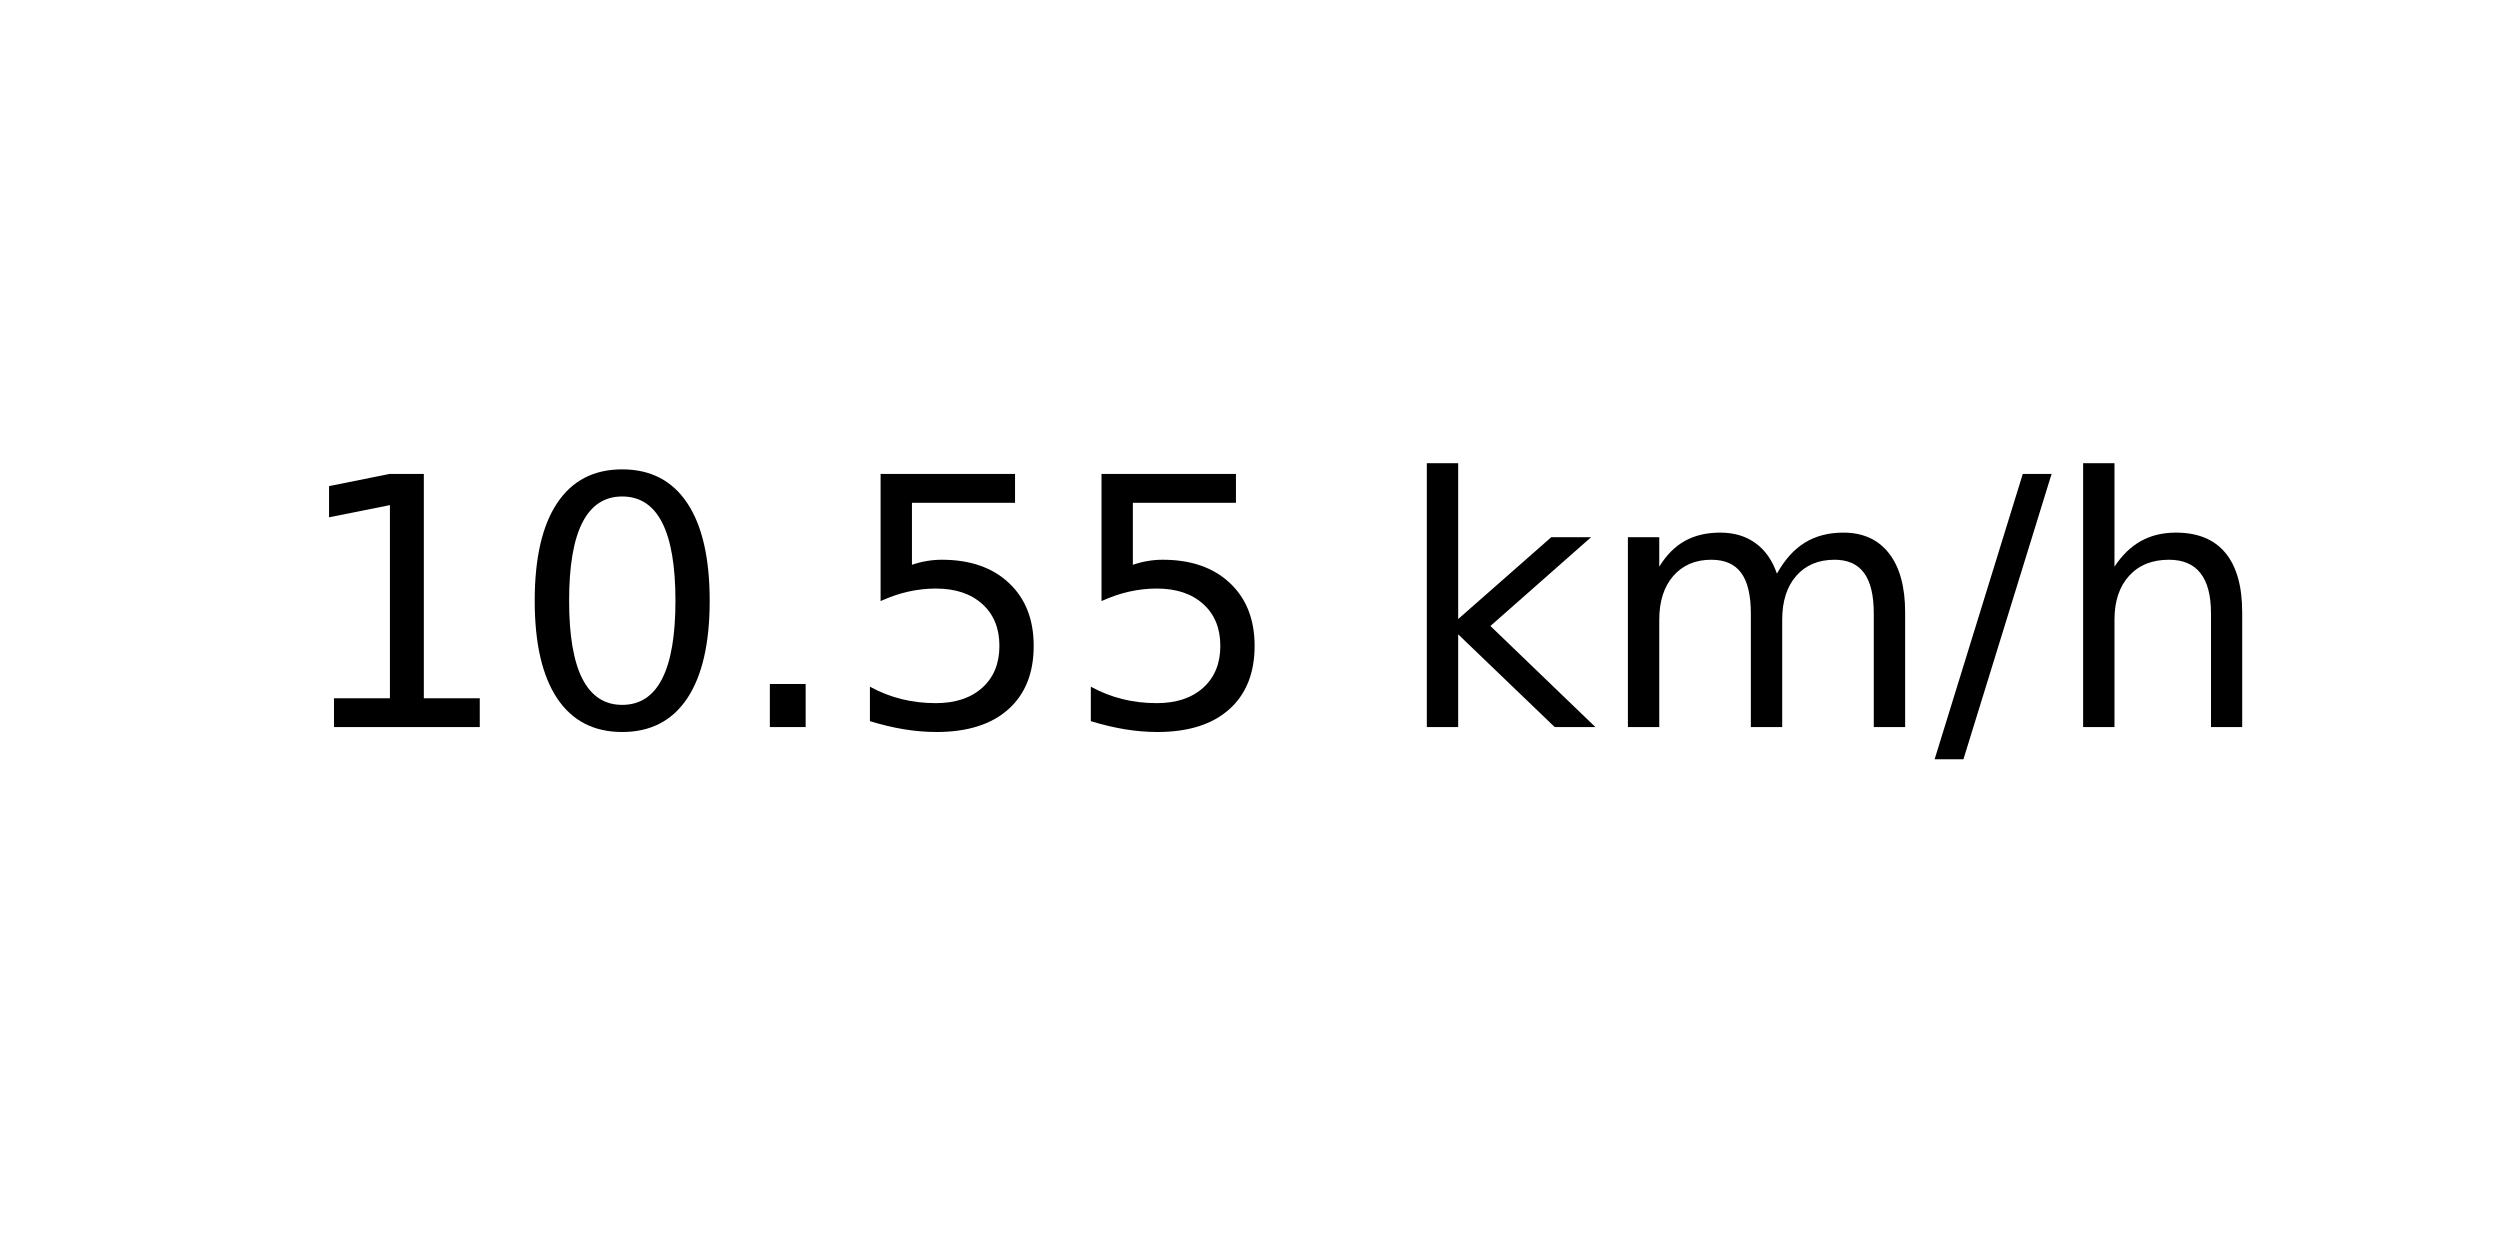
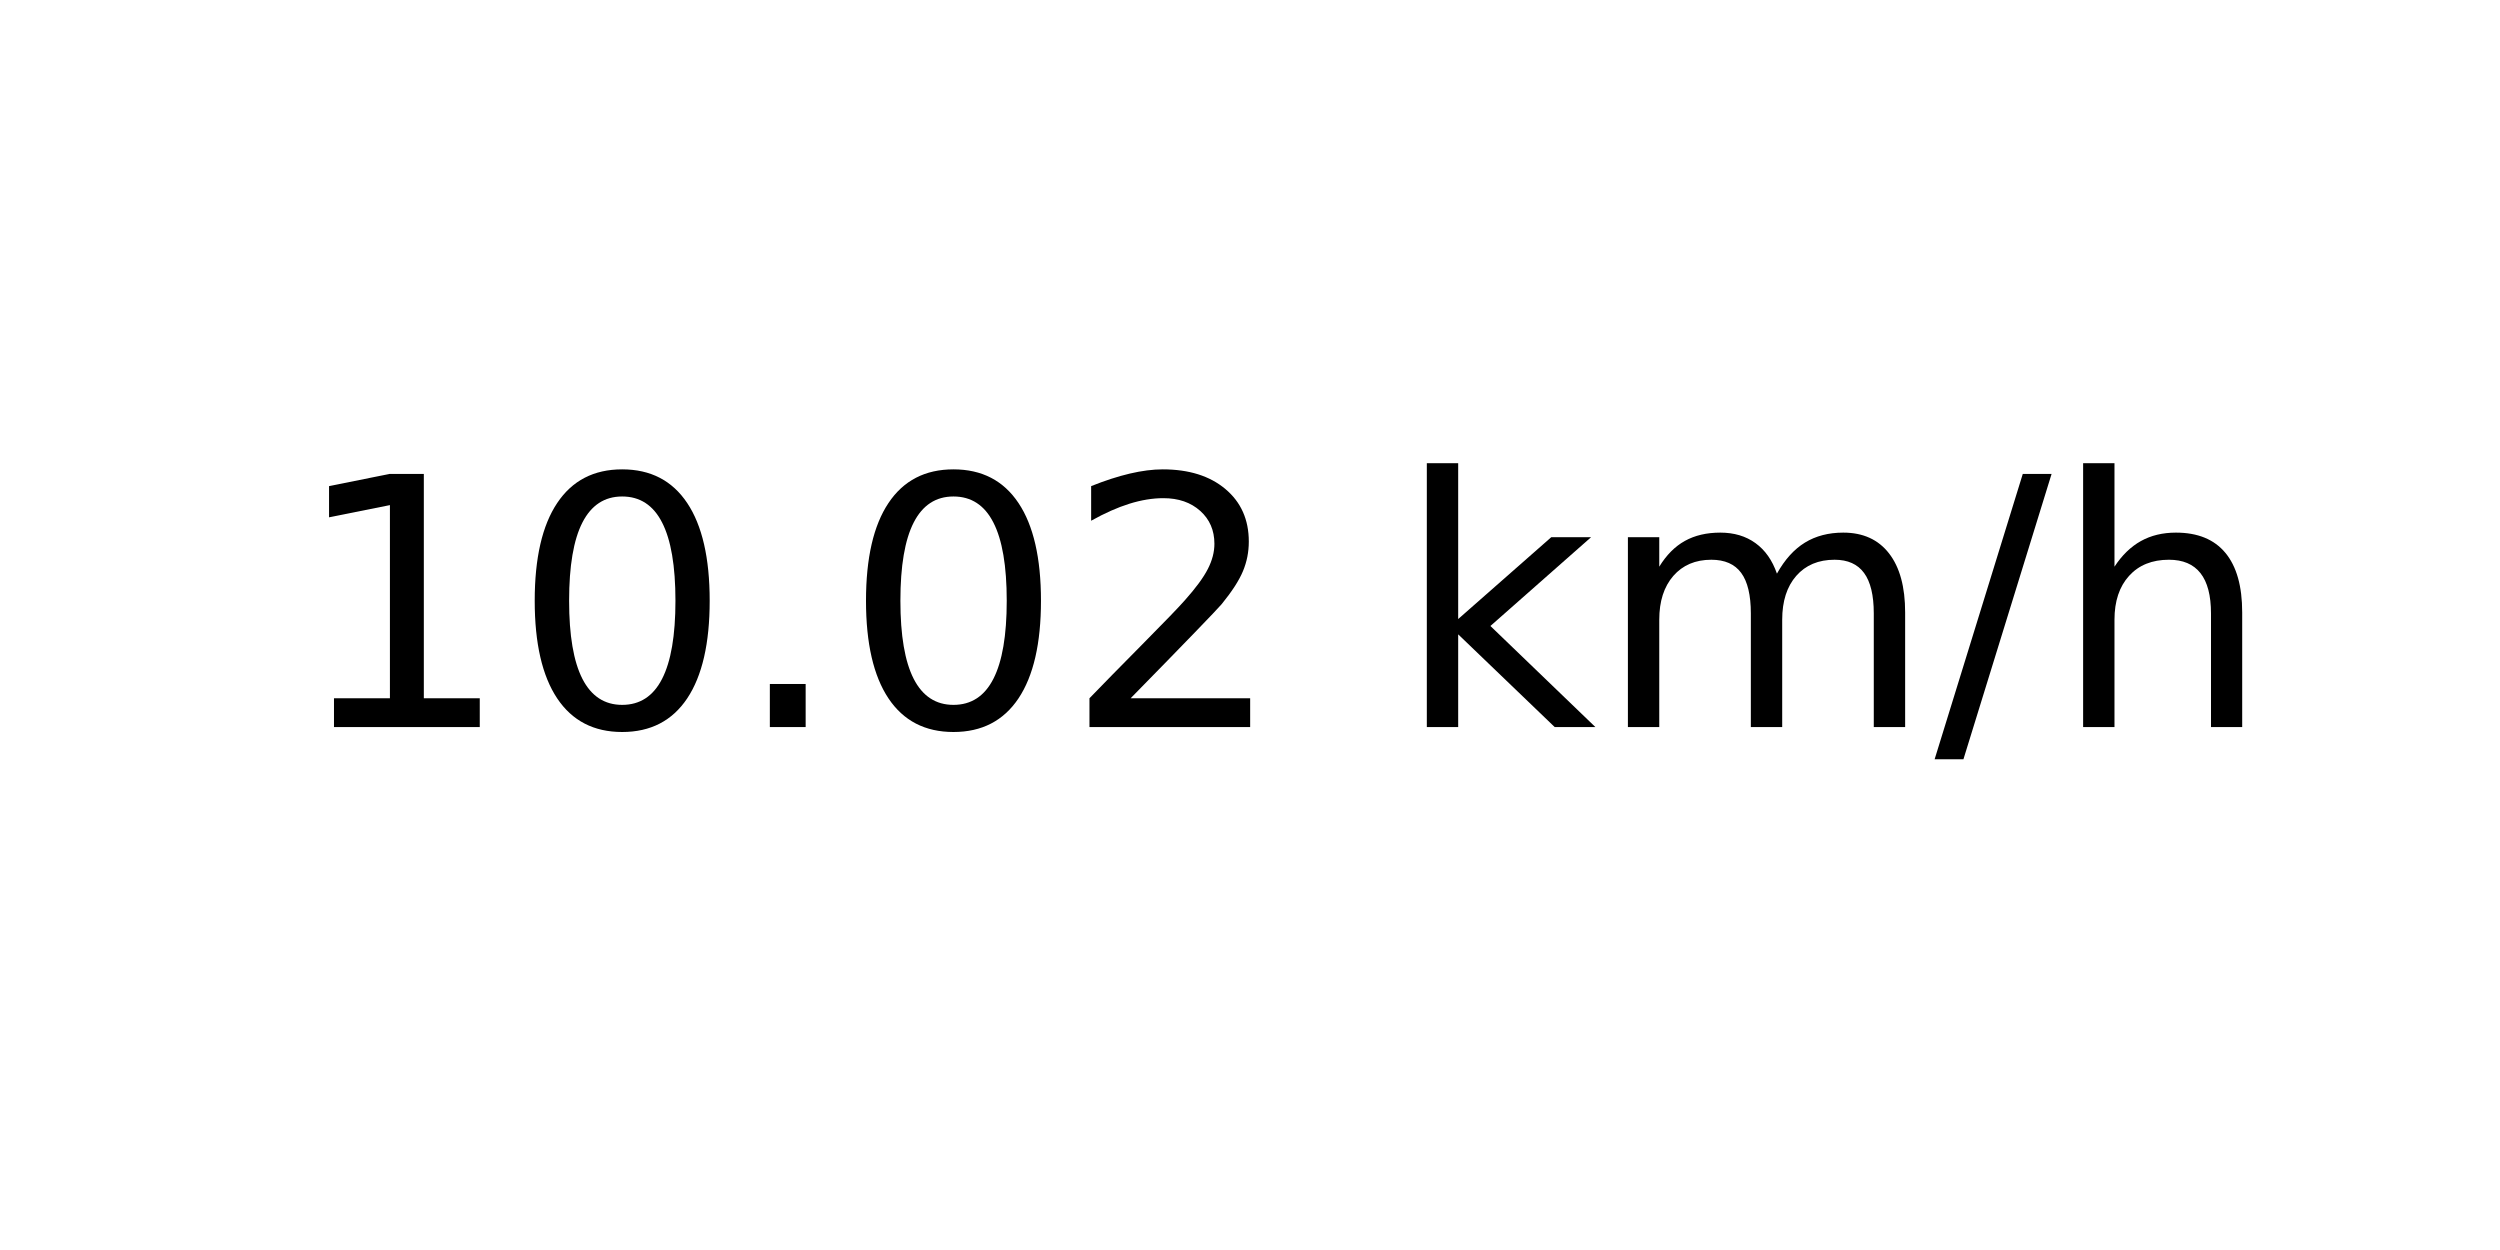
<svg xmlns="http://www.w3.org/2000/svg" xmlns:xlink="http://www.w3.org/1999/xlink" width="72pt" height="36pt" viewBox="0 0 72 36" version="1.1">
  <defs>
    <style type="text/css">*{stroke-linejoin: round; stroke-linecap: butt}</style>
  </defs>
  <g id="figure_1">
    <g id="axes_1">
      <g id="text_1">
        <g transform="translate(8.378125 20.93937) scale(0.1 -0.1)">
          <defs>
            <path id="DejaVuSans-31" d="M 794 531  L 1825 531  L 1825 4091  L 703 3866  L 703 4441  L 1819 4666  L 2450 4666  L 2450 531  L 3481 531  L 3481 0  L 794 0  L 794 531  z " transform="scale(0.015625)" />
            <path id="DejaVuSans-30" d="M 2034 4250  Q 1547 4250 1301 3770  Q 1056 3291 1056 2328  Q 1056 1369 1301 889  Q 1547 409 2034 409  Q 2525 409 2770 889  Q 3016 1369 3016 2328  Q 3016 3291 2770 3770  Q 2525 4250 2034 4250  z M 2034 4750  Q 2819 4750 3233 4129  Q 3647 3509 3647 2328  Q 3647 1150 3233 529  Q 2819 -91 2034 -91  Q 1250 -91 836 529  Q 422 1150 422 2328  Q 422 3509 836 4129  Q 1250 4750 2034 4750  z " transform="scale(0.015625)" />
            <path id="DejaVuSans-2e" d="M 684 794  L 1344 794  L 1344 0  L 684 0  L 684 794  z " transform="scale(0.015625)" />
-             <path id="DejaVuSans-35" d="M 691 4666  L 3169 4666  L 3169 4134  L 1269 4134  L 1269 2991  Q 1406 3038 1543 3061  Q 1681 3084 1819 3084  Q 2600 3084 3056 2656  Q 3513 2228 3513 1497  Q 3513 744 3044 326  Q 2575 -91 1722 -91  Q 1428 -91 1123 -41  Q 819 9 494 109  L 494 744  Q 775 591 1075 516  Q 1375 441 1709 441  Q 2250 441 2565 725  Q 2881 1009 2881 1497  Q 2881 1984 2565 2268  Q 2250 2553 1709 2553  Q 1456 2553 1204 2497  Q 953 2441 691 2322  L 691 4666  z " transform="scale(0.015625)" />
+             <path id="DejaVuSans-32" d="M 1228 531  L 3431 531  L 3431 0  L 469 0  L 469 531  Q 828 903 1448 1529  Q 2069 2156 2228 2338  Q 2531 2678 2651 2914  Q 2772 3150 2772 3378  Q 2772 3750 2511 3984  Q 2250 4219 1831 4219  Q 1534 4219 1204 4116  Q 875 4013 500 3803  L 500 4441  Q 881 4594 1212 4672  Q 1544 4750 1819 4750  Q 2544 4750 2975 4387  Q 3406 4025 3406 3419  Q 3406 3131 3298 2873  Q 3191 2616 2906 2266  Q 2828 2175 2409 1742  Q 1991 1309 1228 531  z " transform="scale(0.015625)" />
            <path id="DejaVuSans-20" transform="scale(0.015625)" />
            <path id="DejaVuSans-6b" d="M 581 4863  L 1159 4863  L 1159 1991  L 2875 3500  L 3609 3500  L 1753 1863  L 3688 0  L 2938 0  L 1159 1709  L 1159 0  L 581 0  L 581 4863  z " transform="scale(0.015625)" />
            <path id="DejaVuSans-6d" d="M 3328 2828  Q 3544 3216 3844 3400  Q 4144 3584 4550 3584  Q 5097 3584 5394 3201  Q 5691 2819 5691 2113  L 5691 0  L 5113 0  L 5113 2094  Q 5113 2597 4934 2840  Q 4756 3084 4391 3084  Q 3944 3084 3684 2787  Q 3425 2491 3425 1978  L 3425 0  L 2847 0  L 2847 2094  Q 2847 2600 2669 2842  Q 2491 3084 2119 3084  Q 1678 3084 1418 2786  Q 1159 2488 1159 1978  L 1159 0  L 581 0  L 581 3500  L 1159 3500  L 1159 2956  Q 1356 3278 1631 3431  Q 1906 3584 2284 3584  Q 2666 3584 2933 3390  Q 3200 3197 3328 2828  z " transform="scale(0.015625)" />
            <path id="DejaVuSans-2f" d="M 1625 4666  L 2156 4666  L 531 -594  L 0 -594  L 1625 4666  z " transform="scale(0.015625)" />
            <path id="DejaVuSans-68" d="M 3513 2113  L 3513 0  L 2938 0  L 2938 2094  Q 2938 2591 2744 2837  Q 2550 3084 2163 3084  Q 1697 3084 1428 2787  Q 1159 2491 1159 1978  L 1159 0  L 581 0  L 581 4863  L 1159 4863  L 1159 2956  Q 1366 3272 1645 3428  Q 1925 3584 2291 3584  Q 2894 3584 3203 3211  Q 3513 2838 3513 2113  z " transform="scale(0.015625)" />
          </defs>
          <use xlink:href="#DejaVuSans-31" />
          <use xlink:href="#DejaVuSans-30" x="63.623" />
          <use xlink:href="#DejaVuSans-2e" x="127.246" />
-           <use xlink:href="#DejaVuSans-35" x="159.033" />
-           <use xlink:href="#DejaVuSans-35" x="222.656" />
+           <use xlink:href="#DejaVuSans-30" x="159.033" />
+           <use xlink:href="#DejaVuSans-32" x="222.656" />
          <use xlink:href="#DejaVuSans-20" x="286.279" />
          <use xlink:href="#DejaVuSans-6b" x="318.066" />
          <use xlink:href="#DejaVuSans-6d" x="375.977" />
          <use xlink:href="#DejaVuSans-2f" x="473.389" />
          <use xlink:href="#DejaVuSans-68" x="507.08" />
        </g>
      </g>
    </g>
  </g>
</svg>
